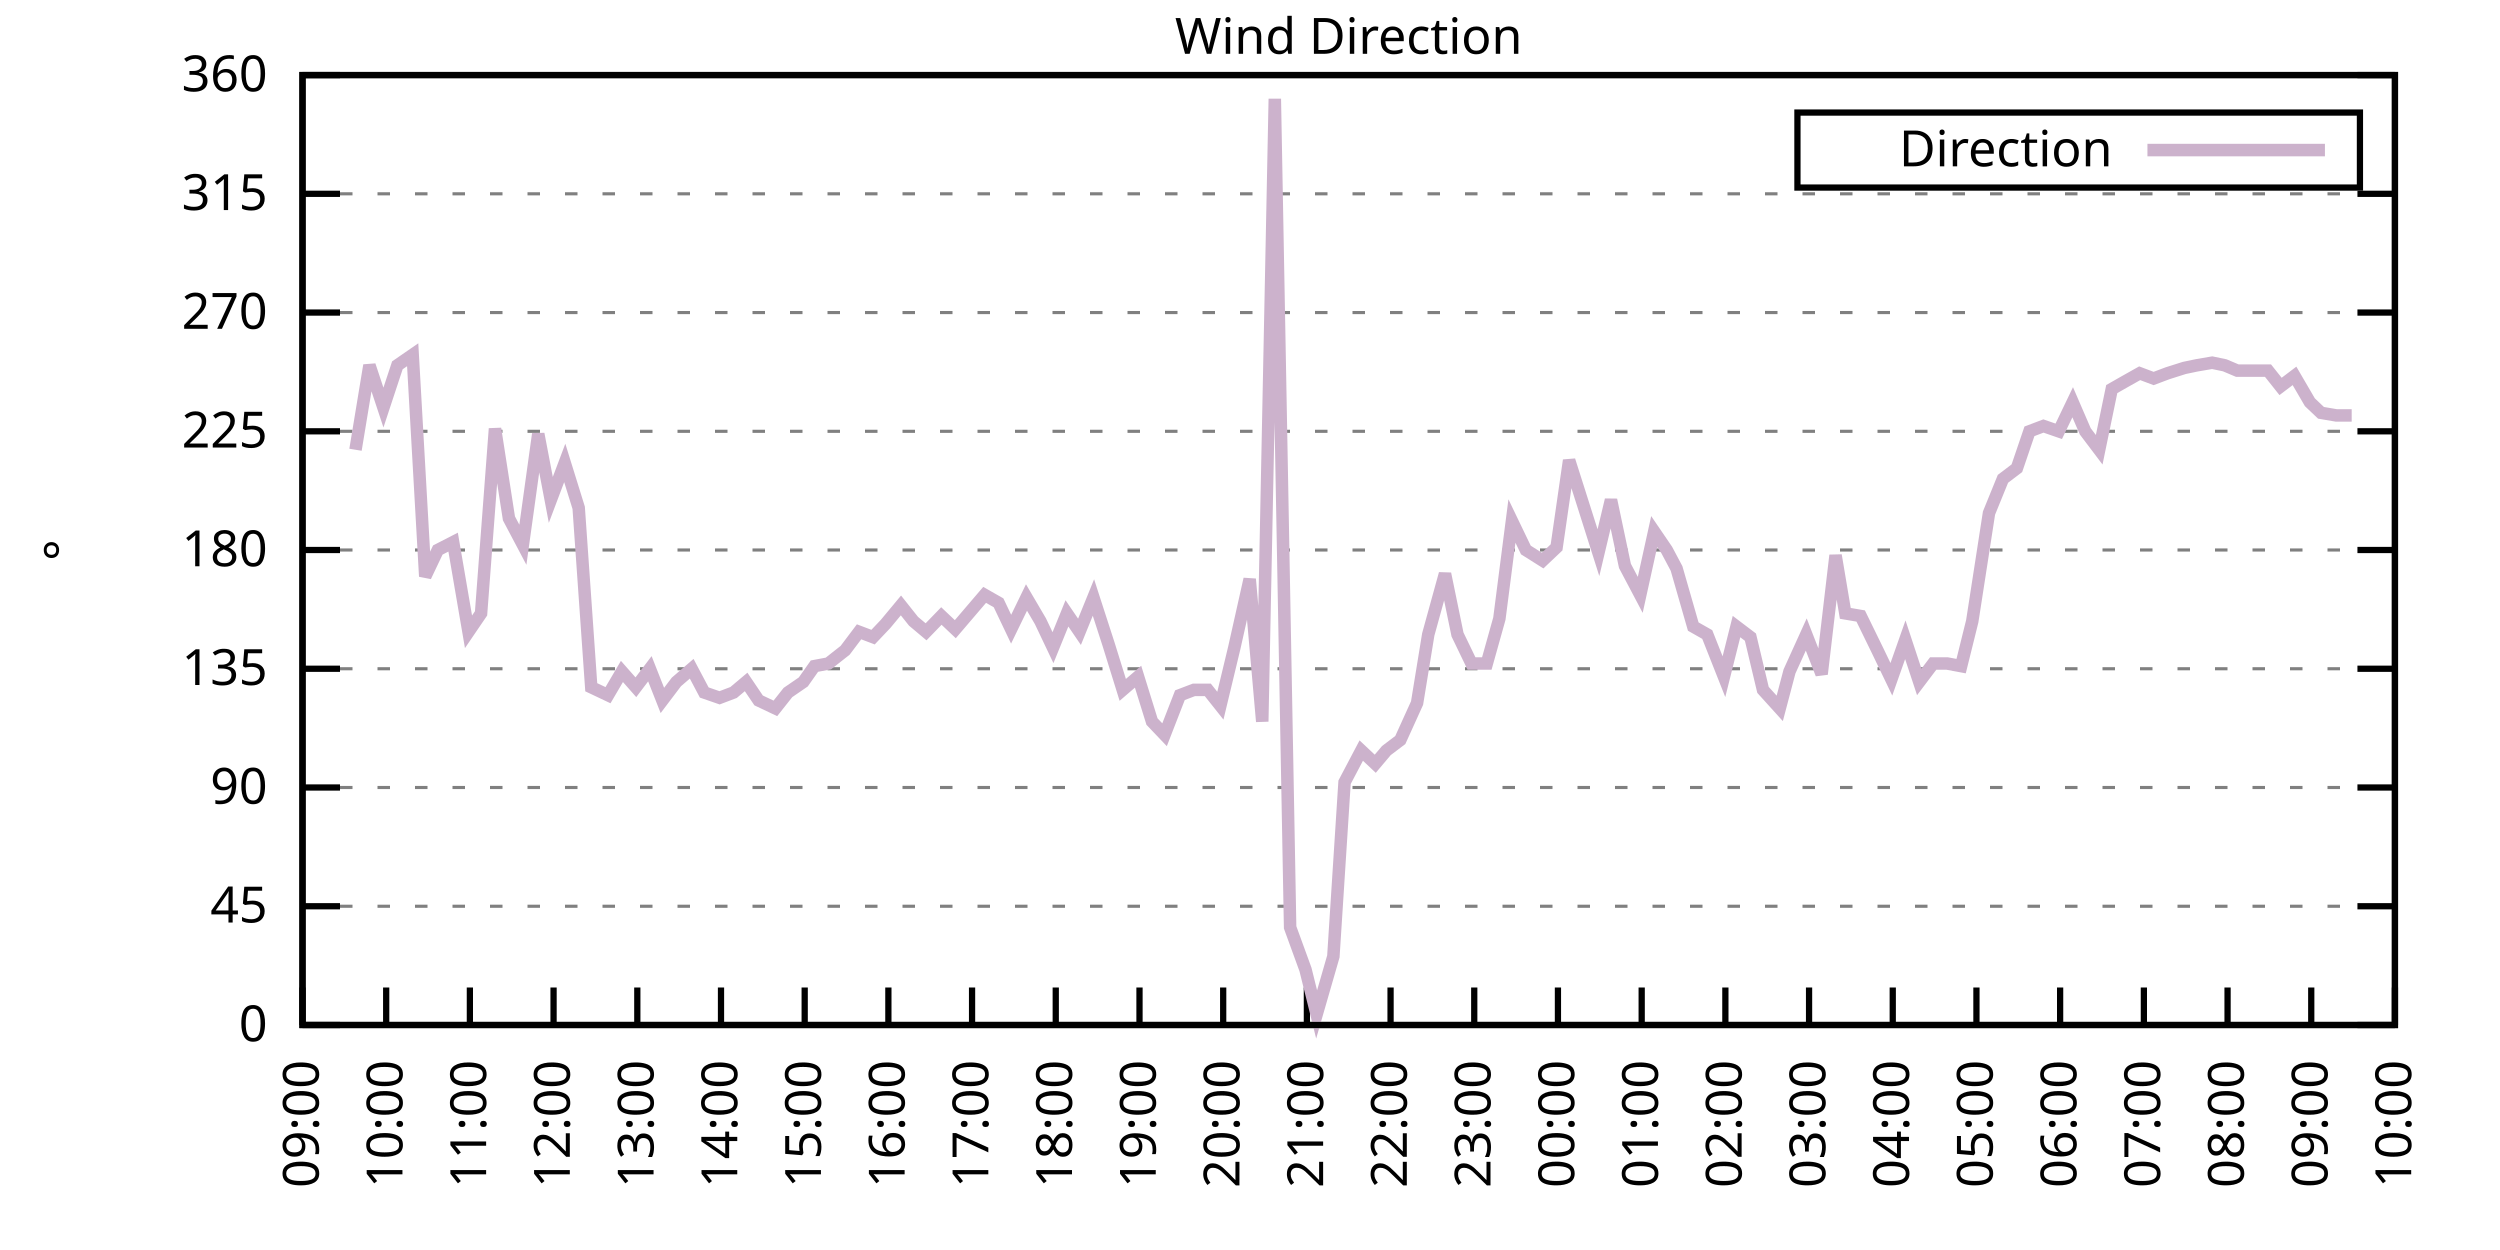
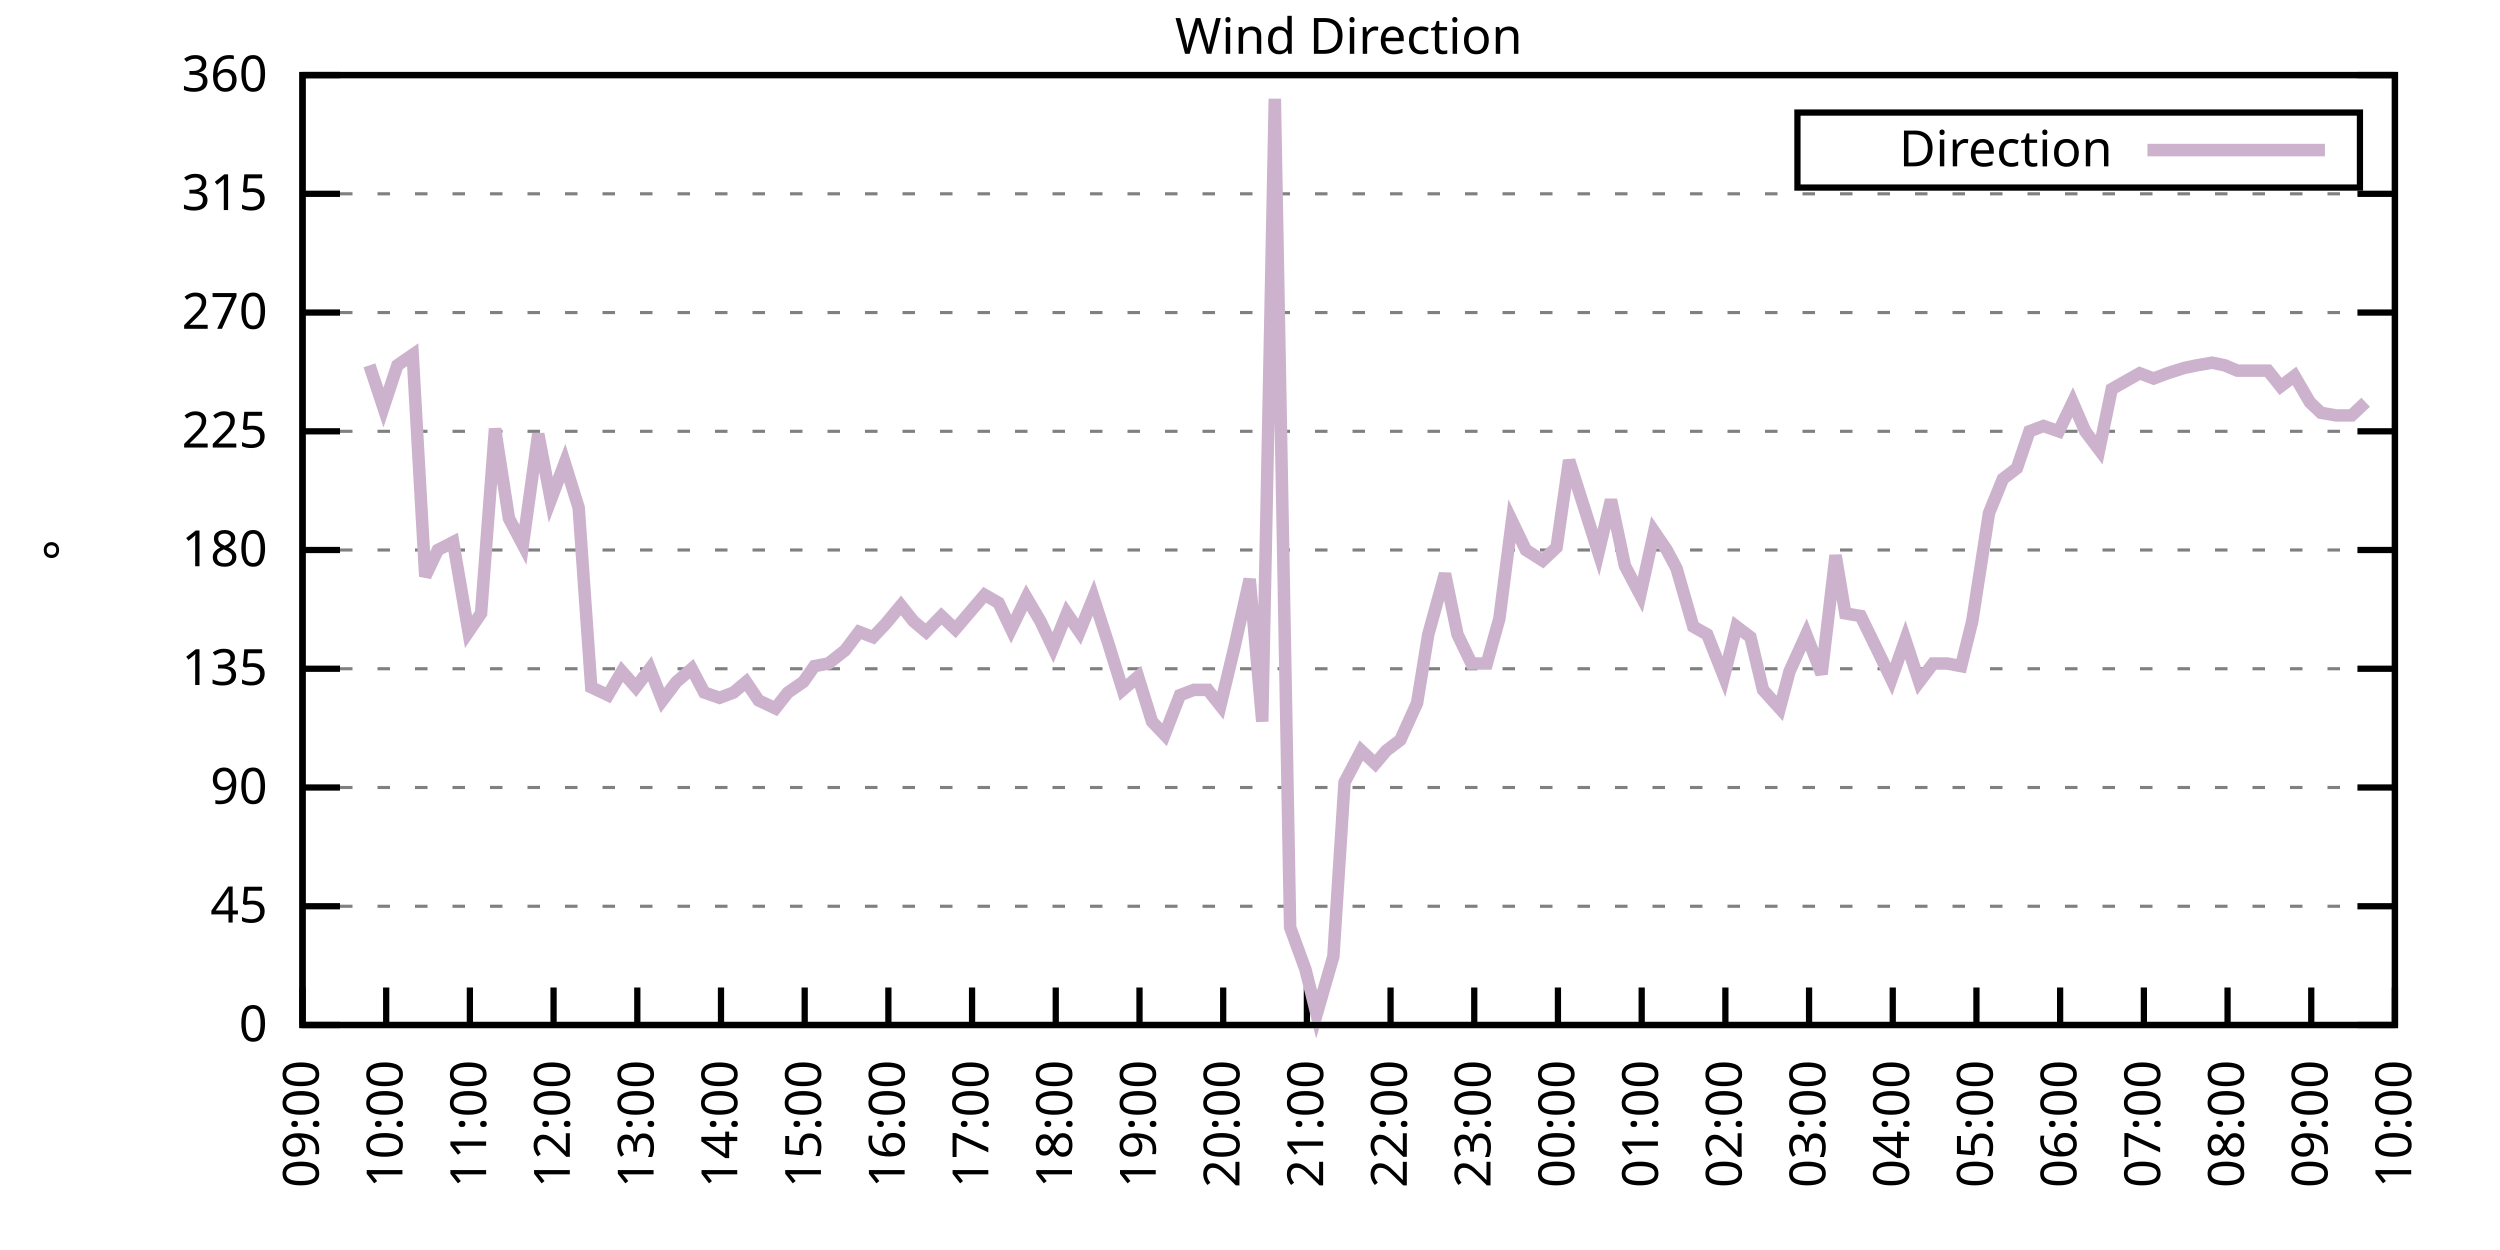
<svg xmlns="http://www.w3.org/2000/svg" xmlns:xlink="http://www.w3.org/1999/xlink" width="400" height="200" viewBox="0 0 400 200">
  <g id="gnuplot_canvas">
    <rect x="0" y="0" width="400" height="200" fill="none" />
    <defs>
      <circle id="gpDot" r="0.5" stroke-width="0.5" stroke="currentColor" />
      <path id="gpPt0" stroke-width="0.333" stroke="currentColor" d="M-1,0 h2 M0,-1 v2" />
      <path id="gpPt1" stroke-width="0.333" stroke="currentColor" d="M-1,-1 L1,1 M1,-1 L-1,1" />
      <path id="gpPt2" stroke-width="0.333" stroke="currentColor" d="M-1,0 L1,0 M0,-1 L0,1 M-1,-1 L1,1 M-1,1 L1,-1" />
      <rect id="gpPt3" stroke-width="0.333" stroke="currentColor" x="-1" y="-1" width="2" height="2" />
      <rect id="gpPt4" stroke-width="0.333" stroke="currentColor" fill="currentColor" x="-1" y="-1" width="2" height="2" />
      <circle id="gpPt5" stroke-width="0.333" stroke="currentColor" cx="0" cy="0" r="1" />
      <use xlink:href="#gpPt5" id="gpPt6" fill="currentColor" stroke="none" />
      <path id="gpPt7" stroke-width="0.333" stroke="currentColor" d="M0,-1.33 L-1.33,0.67 L1.33,0.67 z" />
      <use xlink:href="#gpPt7" id="gpPt8" fill="currentColor" stroke="none" />
      <use xlink:href="#gpPt7" id="gpPt9" stroke="currentColor" transform="rotate(180)" />
      <use xlink:href="#gpPt9" id="gpPt10" fill="currentColor" stroke="none" />
      <use xlink:href="#gpPt3" id="gpPt11" stroke="currentColor" transform="rotate(45)" />
      <use xlink:href="#gpPt11" id="gpPt12" fill="currentColor" stroke="none" />
      <path id="gpPt13" stroke-width="0.333" stroke="currentColor" d="M0,1.330 L1.265,0.411 L0.782,-1.067 L-0.782,-1.076 L-1.265,0.411 z" />
      <use xlink:href="#gpPt13" id="gpPt14" fill="currentColor" stroke="none" />
      <filter id="textbox" filterUnits="objectBoundingBox" x="0" y="0" height="1" width="1">
        <feFlood flood-color="white" flood-opacity="1" result="bgnd" />
        <feComposite in="SourceGraphic" in2="bgnd" operator="atop" />
      </filter>
      <filter id="greybox" filterUnits="objectBoundingBox" x="0" y="0" height="1" width="1">
        <feFlood flood-color="lightgrey" flood-opacity="1" result="grey" />
        <feComposite in="SourceGraphic" in2="grey" operator="atop" />
      </filter>
    </defs>
    <g fill="none" color="white" stroke="currentColor" stroke-width="1.00" stroke-linecap="butt" stroke-linejoin="miter">
</g>
    <g fill="none" color="black" stroke="currentColor" stroke-width="1.00" stroke-linecap="butt" stroke-linejoin="miter">
      <g stroke="none" shape-rendering="crispEdges">
        <polygon fill="rgb(255, 255, 255)" points="48.40,164.00 383.18,164.00 383.18,12.02 48.40,12.02 " />
      </g>
    </g>
    <g fill="none" color="black" stroke="currentColor" stroke-width="1.00" stroke-linecap="butt" stroke-linejoin="miter">
</g>
    <g fill="none" color="black" stroke="black" stroke-width="0.50" stroke-linecap="butt" stroke-linejoin="miter">
</g>
    <g fill="none" color="gray" stroke="currentColor" stroke-width="0.50" stroke-linecap="butt" stroke-linejoin="miter">
      <path stroke="gray" stroke-dasharray="2,4" class="gridline" d="M48.40,164.00 L383.19,164.00  " />
    </g>
    <g fill="none" color="gray" stroke="gray" stroke-width="1.00" stroke-linecap="butt" stroke-linejoin="miter">
</g>
    <g fill="none" color="black" stroke="currentColor" stroke-width="1.00" stroke-linecap="butt" stroke-linejoin="miter">
      <path stroke="black" d="M48.40,164.00 L54.40,164.00 M383.19,164.00 L377.19,164.00  " />
      <g transform="translate(42.80,166.60)" stroke="none" fill="black" font-family="Sans" font-size="8.00" text-anchor="end">
        <text>
          <tspan font-family="Sans"> 0</tspan>
        </text>
      </g>
    </g>
    <g fill="none" color="black" stroke="currentColor" stroke-width="1.00" stroke-linecap="butt" stroke-linejoin="miter">
</g>
    <g fill="none" color="black" stroke="black" stroke-width="0.50" stroke-linecap="butt" stroke-linejoin="miter">
</g>
    <g fill="none" color="gray" stroke="currentColor" stroke-width="0.50" stroke-linecap="butt" stroke-linejoin="miter">
      <path stroke="gray" stroke-dasharray="2,4" class="gridline" d="M48.40,145.00 L383.19,145.00  " />
    </g>
    <g fill="none" color="gray" stroke="gray" stroke-width="1.00" stroke-linecap="butt" stroke-linejoin="miter">
</g>
    <g fill="none" color="black" stroke="currentColor" stroke-width="1.00" stroke-linecap="butt" stroke-linejoin="miter">
      <path stroke="black" d="M48.40,145.00 L54.40,145.00 M383.19,145.00 L377.19,145.00  " />
      <g transform="translate(42.80,147.60)" stroke="none" fill="black" font-family="Sans" font-size="8.00" text-anchor="end">
        <text>
          <tspan font-family="Sans"> 45</tspan>
        </text>
      </g>
    </g>
    <g fill="none" color="black" stroke="currentColor" stroke-width="1.00" stroke-linecap="butt" stroke-linejoin="miter">
</g>
    <g fill="none" color="black" stroke="black" stroke-width="0.50" stroke-linecap="butt" stroke-linejoin="miter">
</g>
    <g fill="none" color="gray" stroke="currentColor" stroke-width="0.50" stroke-linecap="butt" stroke-linejoin="miter">
      <path stroke="gray" stroke-dasharray="2,4" class="gridline" d="M48.40,126.00 L383.19,126.00  " />
    </g>
    <g fill="none" color="gray" stroke="gray" stroke-width="1.00" stroke-linecap="butt" stroke-linejoin="miter">
</g>
    <g fill="none" color="black" stroke="currentColor" stroke-width="1.00" stroke-linecap="butt" stroke-linejoin="miter">
      <path stroke="black" d="M48.40,126.00 L54.40,126.00 M383.19,126.00 L377.19,126.00  " />
      <g transform="translate(42.80,128.60)" stroke="none" fill="black" font-family="Sans" font-size="8.00" text-anchor="end">
        <text>
          <tspan font-family="Sans"> 90</tspan>
        </text>
      </g>
    </g>
    <g fill="none" color="black" stroke="currentColor" stroke-width="1.00" stroke-linecap="butt" stroke-linejoin="miter">
</g>
    <g fill="none" color="black" stroke="black" stroke-width="0.50" stroke-linecap="butt" stroke-linejoin="miter">
</g>
    <g fill="none" color="gray" stroke="currentColor" stroke-width="0.50" stroke-linecap="butt" stroke-linejoin="miter">
      <path stroke="gray" stroke-dasharray="2,4" class="gridline" d="M48.40,107.00 L383.19,107.00  " />
    </g>
    <g fill="none" color="gray" stroke="gray" stroke-width="1.00" stroke-linecap="butt" stroke-linejoin="miter">
</g>
    <g fill="none" color="black" stroke="currentColor" stroke-width="1.00" stroke-linecap="butt" stroke-linejoin="miter">
      <path stroke="black" d="M48.40,107.00 L54.40,107.00 M383.19,107.00 L377.19,107.00  " />
      <g transform="translate(42.80,109.60)" stroke="none" fill="black" font-family="Sans" font-size="8.00" text-anchor="end">
        <text>
          <tspan font-family="Sans"> 135</tspan>
        </text>
      </g>
    </g>
    <g fill="none" color="black" stroke="currentColor" stroke-width="1.00" stroke-linecap="butt" stroke-linejoin="miter">
</g>
    <g fill="none" color="black" stroke="black" stroke-width="0.50" stroke-linecap="butt" stroke-linejoin="miter">
</g>
    <g fill="none" color="gray" stroke="currentColor" stroke-width="0.50" stroke-linecap="butt" stroke-linejoin="miter">
      <path stroke="gray" stroke-dasharray="2,4" class="gridline" d="M48.40,88.00 L383.19,88.00  " />
    </g>
    <g fill="none" color="gray" stroke="gray" stroke-width="1.00" stroke-linecap="butt" stroke-linejoin="miter">
</g>
    <g fill="none" color="black" stroke="currentColor" stroke-width="1.00" stroke-linecap="butt" stroke-linejoin="miter">
      <path stroke="black" d="M48.40,88.00 L54.40,88.00 M383.19,88.00 L377.19,88.00  " />
      <g transform="translate(42.80,90.60)" stroke="none" fill="black" font-family="Sans" font-size="8.00" text-anchor="end">
        <text>
          <tspan font-family="Sans"> 180</tspan>
        </text>
      </g>
    </g>
    <g fill="none" color="black" stroke="currentColor" stroke-width="1.00" stroke-linecap="butt" stroke-linejoin="miter">
</g>
    <g fill="none" color="black" stroke="black" stroke-width="0.50" stroke-linecap="butt" stroke-linejoin="miter">
</g>
    <g fill="none" color="gray" stroke="currentColor" stroke-width="0.50" stroke-linecap="butt" stroke-linejoin="miter">
      <path stroke="gray" stroke-dasharray="2,4" class="gridline" d="M48.40,69.01 L383.19,69.01  " />
    </g>
    <g fill="none" color="gray" stroke="gray" stroke-width="1.00" stroke-linecap="butt" stroke-linejoin="miter">
</g>
    <g fill="none" color="black" stroke="currentColor" stroke-width="1.00" stroke-linecap="butt" stroke-linejoin="miter">
      <path stroke="black" d="M48.40,69.01 L54.40,69.01 M383.19,69.01 L377.19,69.01  " />
      <g transform="translate(42.80,71.61)" stroke="none" fill="black" font-family="Sans" font-size="8.00" text-anchor="end">
        <text>
          <tspan font-family="Sans"> 225</tspan>
        </text>
      </g>
    </g>
    <g fill="none" color="black" stroke="currentColor" stroke-width="1.00" stroke-linecap="butt" stroke-linejoin="miter">
</g>
    <g fill="none" color="black" stroke="black" stroke-width="0.50" stroke-linecap="butt" stroke-linejoin="miter">
</g>
    <g fill="none" color="gray" stroke="currentColor" stroke-width="0.50" stroke-linecap="butt" stroke-linejoin="miter">
      <path stroke="gray" stroke-dasharray="2,4" class="gridline" d="M48.40,50.01 L383.19,50.01  " />
    </g>
    <g fill="none" color="gray" stroke="gray" stroke-width="1.00" stroke-linecap="butt" stroke-linejoin="miter">
</g>
    <g fill="none" color="black" stroke="currentColor" stroke-width="1.00" stroke-linecap="butt" stroke-linejoin="miter">
      <path stroke="black" d="M48.40,50.01 L54.40,50.01 M383.19,50.01 L377.19,50.01  " />
      <g transform="translate(42.80,52.61)" stroke="none" fill="black" font-family="Sans" font-size="8.00" text-anchor="end">
        <text>
          <tspan font-family="Sans"> 270</tspan>
        </text>
      </g>
    </g>
    <g fill="none" color="black" stroke="currentColor" stroke-width="1.00" stroke-linecap="butt" stroke-linejoin="miter">
</g>
    <g fill="none" color="black" stroke="black" stroke-width="0.50" stroke-linecap="butt" stroke-linejoin="miter">
</g>
    <g fill="none" color="gray" stroke="currentColor" stroke-width="0.50" stroke-linecap="butt" stroke-linejoin="miter">
      <path stroke="gray" stroke-dasharray="2,4" class="gridline" d="M48.40,31.01 L383.19,31.01  " />
    </g>
    <g fill="none" color="gray" stroke="gray" stroke-width="1.00" stroke-linecap="butt" stroke-linejoin="miter">
</g>
    <g fill="none" color="black" stroke="currentColor" stroke-width="1.00" stroke-linecap="butt" stroke-linejoin="miter">
      <path stroke="black" d="M48.40,31.01 L54.40,31.01 M383.19,31.01 L377.19,31.01  " />
      <g transform="translate(42.80,33.61)" stroke="none" fill="black" font-family="Sans" font-size="8.00" text-anchor="end">
        <text>
          <tspan font-family="Sans"> 315</tspan>
        </text>
      </g>
    </g>
    <g fill="none" color="black" stroke="currentColor" stroke-width="1.00" stroke-linecap="butt" stroke-linejoin="miter">
</g>
    <g fill="none" color="black" stroke="black" stroke-width="0.50" stroke-linecap="butt" stroke-linejoin="miter">
</g>
    <g fill="none" color="gray" stroke="currentColor" stroke-width="0.50" stroke-linecap="butt" stroke-linejoin="miter">
      <path stroke="gray" stroke-dasharray="2,4" class="gridline" d="M48.40,12.01 L383.19,12.01  " />
    </g>
    <g fill="none" color="gray" stroke="gray" stroke-width="1.00" stroke-linecap="butt" stroke-linejoin="miter">
</g>
    <g fill="none" color="black" stroke="currentColor" stroke-width="1.00" stroke-linecap="butt" stroke-linejoin="miter">
      <path stroke="black" d="M48.40,12.01 L54.40,12.01 M383.19,12.01 L377.19,12.01  " />
      <g transform="translate(42.80,14.61)" stroke="none" fill="black" font-family="Sans" font-size="8.00" text-anchor="end">
        <text>
          <tspan font-family="Sans"> 360</tspan>
        </text>
      </g>
    </g>
    <g fill="none" color="black" stroke="currentColor" stroke-width="1.00" stroke-linecap="butt" stroke-linejoin="miter">
      <path stroke="black" d="M48.40,164.00 L48.40,158.00  " />
      <g transform="translate(51.00,169.60) rotate(270.00)" stroke="none" fill="black" font-family="Sans" font-size="8.00" text-anchor="end">
        <text>
          <tspan font-family="Sans">09:00</tspan>
        </text>
      </g>
    </g>
    <g fill="none" color="black" stroke="currentColor" stroke-width="1.00" stroke-linecap="butt" stroke-linejoin="miter">
      <path stroke="black" d="M61.79,164.00 L61.79,158.00  " />
      <g transform="translate(64.39,169.60) rotate(270.00)" stroke="none" fill="black" font-family="Sans" font-size="8.00" text-anchor="end">
        <text>
          <tspan font-family="Sans">10:00</tspan>
        </text>
      </g>
    </g>
    <g fill="none" color="black" stroke="currentColor" stroke-width="1.00" stroke-linecap="butt" stroke-linejoin="miter">
      <path stroke="black" d="M75.18,164.00 L75.18,158.00  " />
      <g transform="translate(77.78,169.60) rotate(270.00)" stroke="none" fill="black" font-family="Sans" font-size="8.00" text-anchor="end">
        <text>
          <tspan font-family="Sans">11:00</tspan>
        </text>
      </g>
    </g>
    <g fill="none" color="black" stroke="currentColor" stroke-width="1.00" stroke-linecap="butt" stroke-linejoin="miter">
      <path stroke="black" d="M88.57,164.00 L88.57,158.00  " />
      <g transform="translate(91.17,169.60) rotate(270.00)" stroke="none" fill="black" font-family="Sans" font-size="8.00" text-anchor="end">
        <text>
          <tspan font-family="Sans">12:00</tspan>
        </text>
      </g>
    </g>
    <g fill="none" color="black" stroke="currentColor" stroke-width="1.00" stroke-linecap="butt" stroke-linejoin="miter">
      <path stroke="black" d="M101.97,164.00 L101.97,158.00  " />
      <g transform="translate(104.57,169.60) rotate(270.00)" stroke="none" fill="black" font-family="Sans" font-size="8.00" text-anchor="end">
        <text>
          <tspan font-family="Sans">13:00</tspan>
        </text>
      </g>
    </g>
    <g fill="none" color="black" stroke="currentColor" stroke-width="1.00" stroke-linecap="butt" stroke-linejoin="miter">
      <path stroke="black" d="M115.36,164.00 L115.36,158.00  " />
      <g transform="translate(117.96,169.60) rotate(270.00)" stroke="none" fill="black" font-family="Sans" font-size="8.00" text-anchor="end">
        <text>
          <tspan font-family="Sans">14:00</tspan>
        </text>
      </g>
    </g>
    <g fill="none" color="black" stroke="currentColor" stroke-width="1.00" stroke-linecap="butt" stroke-linejoin="miter">
      <path stroke="black" d="M128.75,164.00 L128.75,158.00  " />
      <g transform="translate(131.35,169.60) rotate(270.00)" stroke="none" fill="black" font-family="Sans" font-size="8.00" text-anchor="end">
        <text>
          <tspan font-family="Sans">15:00</tspan>
        </text>
      </g>
    </g>
    <g fill="none" color="black" stroke="currentColor" stroke-width="1.00" stroke-linecap="butt" stroke-linejoin="miter">
      <path stroke="black" d="M142.14,164.00 L142.14,158.00  " />
      <g transform="translate(144.74,169.60) rotate(270.00)" stroke="none" fill="black" font-family="Sans" font-size="8.00" text-anchor="end">
        <text>
          <tspan font-family="Sans">16:00</tspan>
        </text>
      </g>
    </g>
    <g fill="none" color="black" stroke="currentColor" stroke-width="1.00" stroke-linecap="butt" stroke-linejoin="miter">
      <path stroke="black" d="M155.53,164.00 L155.53,158.00  " />
      <g transform="translate(158.13,169.60) rotate(270.00)" stroke="none" fill="black" font-family="Sans" font-size="8.00" text-anchor="end">
        <text>
          <tspan font-family="Sans">17:00</tspan>
        </text>
      </g>
    </g>
    <g fill="none" color="black" stroke="currentColor" stroke-width="1.00" stroke-linecap="butt" stroke-linejoin="miter">
      <path stroke="black" d="M168.92,164.00 L168.92,158.00  " />
      <g transform="translate(171.52,169.60) rotate(270.00)" stroke="none" fill="black" font-family="Sans" font-size="8.00" text-anchor="end">
        <text>
          <tspan font-family="Sans">18:00</tspan>
        </text>
      </g>
    </g>
    <g fill="none" color="black" stroke="currentColor" stroke-width="1.00" stroke-linecap="butt" stroke-linejoin="miter">
      <path stroke="black" d="M182.32,164.00 L182.32,158.00  " />
      <g transform="translate(184.92,169.60) rotate(270.00)" stroke="none" fill="black" font-family="Sans" font-size="8.00" text-anchor="end">
        <text>
          <tspan font-family="Sans">19:00</tspan>
        </text>
      </g>
    </g>
    <g fill="none" color="black" stroke="currentColor" stroke-width="1.00" stroke-linecap="butt" stroke-linejoin="miter">
      <path stroke="black" d="M195.71,164.00 L195.71,158.00  " />
      <g transform="translate(198.31,169.60) rotate(270.00)" stroke="none" fill="black" font-family="Sans" font-size="8.00" text-anchor="end">
        <text>
          <tspan font-family="Sans">20:00</tspan>
        </text>
      </g>
    </g>
    <g fill="none" color="black" stroke="currentColor" stroke-width="1.00" stroke-linecap="butt" stroke-linejoin="miter">
      <path stroke="black" d="M209.10,164.00 L209.10,158.00  " />
      <g transform="translate(211.70,169.60) rotate(270.00)" stroke="none" fill="black" font-family="Sans" font-size="8.00" text-anchor="end">
        <text>
          <tspan font-family="Sans">21:00</tspan>
        </text>
      </g>
    </g>
    <g fill="none" color="black" stroke="currentColor" stroke-width="1.00" stroke-linecap="butt" stroke-linejoin="miter">
      <path stroke="black" d="M222.49,164.00 L222.49,158.00  " />
      <g transform="translate(225.09,169.60) rotate(270.00)" stroke="none" fill="black" font-family="Sans" font-size="8.00" text-anchor="end">
        <text>
          <tspan font-family="Sans">22:00</tspan>
        </text>
      </g>
    </g>
    <g fill="none" color="black" stroke="currentColor" stroke-width="1.00" stroke-linecap="butt" stroke-linejoin="miter">
      <path stroke="black" d="M235.88,164.00 L235.88,158.00  " />
      <g transform="translate(238.48,169.60) rotate(270.00)" stroke="none" fill="black" font-family="Sans" font-size="8.00" text-anchor="end">
        <text>
          <tspan font-family="Sans">23:00</tspan>
        </text>
      </g>
    </g>
    <g fill="none" color="black" stroke="currentColor" stroke-width="1.00" stroke-linecap="butt" stroke-linejoin="miter">
      <path stroke="black" d="M249.27,164.00 L249.27,158.00  " />
      <g transform="translate(251.87,169.60) rotate(270.00)" stroke="none" fill="black" font-family="Sans" font-size="8.00" text-anchor="end">
        <text>
          <tspan font-family="Sans">00:00</tspan>
        </text>
      </g>
    </g>
    <g fill="none" color="black" stroke="currentColor" stroke-width="1.00" stroke-linecap="butt" stroke-linejoin="miter">
      <path stroke="black" d="M262.67,164.00 L262.67,158.00  " />
      <g transform="translate(265.27,169.60) rotate(270.00)" stroke="none" fill="black" font-family="Sans" font-size="8.00" text-anchor="end">
        <text>
          <tspan font-family="Sans">01:00</tspan>
        </text>
      </g>
    </g>
    <g fill="none" color="black" stroke="currentColor" stroke-width="1.00" stroke-linecap="butt" stroke-linejoin="miter">
      <path stroke="black" d="M276.06,164.00 L276.06,158.00  " />
      <g transform="translate(278.66,169.60) rotate(270.00)" stroke="none" fill="black" font-family="Sans" font-size="8.00" text-anchor="end">
        <text>
          <tspan font-family="Sans">02:00</tspan>
        </text>
      </g>
    </g>
    <g fill="none" color="black" stroke="currentColor" stroke-width="1.00" stroke-linecap="butt" stroke-linejoin="miter">
      <path stroke="black" d="M289.45,164.00 L289.45,158.00  " />
      <g transform="translate(292.05,169.60) rotate(270.00)" stroke="none" fill="black" font-family="Sans" font-size="8.00" text-anchor="end">
        <text>
          <tspan font-family="Sans">03:00</tspan>
        </text>
      </g>
    </g>
    <g fill="none" color="black" stroke="currentColor" stroke-width="1.00" stroke-linecap="butt" stroke-linejoin="miter">
      <path stroke="black" d="M302.84,164.00 L302.84,158.00  " />
      <g transform="translate(305.44,169.60) rotate(270.00)" stroke="none" fill="black" font-family="Sans" font-size="8.00" text-anchor="end">
        <text>
          <tspan font-family="Sans">04:00</tspan>
        </text>
      </g>
    </g>
    <g fill="none" color="black" stroke="currentColor" stroke-width="1.00" stroke-linecap="butt" stroke-linejoin="miter">
      <path stroke="black" d="M316.23,164.00 L316.23,158.00  " />
      <g transform="translate(318.83,169.60) rotate(270.00)" stroke="none" fill="black" font-family="Sans" font-size="8.00" text-anchor="end">
        <text>
          <tspan font-family="Sans">05:00</tspan>
        </text>
      </g>
    </g>
    <g fill="none" color="black" stroke="currentColor" stroke-width="1.00" stroke-linecap="butt" stroke-linejoin="miter">
      <path stroke="black" d="M329.62,164.00 L329.62,158.00  " />
      <g transform="translate(332.22,169.60) rotate(270.00)" stroke="none" fill="black" font-family="Sans" font-size="8.00" text-anchor="end">
        <text>
          <tspan font-family="Sans">06:00</tspan>
        </text>
      </g>
    </g>
    <g fill="none" color="black" stroke="currentColor" stroke-width="1.00" stroke-linecap="butt" stroke-linejoin="miter">
      <path stroke="black" d="M343.02,164.00 L343.02,158.00  " />
      <g transform="translate(345.62,169.60) rotate(270.00)" stroke="none" fill="black" font-family="Sans" font-size="8.00" text-anchor="end">
        <text>
          <tspan font-family="Sans">07:00</tspan>
        </text>
      </g>
    </g>
    <g fill="none" color="black" stroke="currentColor" stroke-width="1.00" stroke-linecap="butt" stroke-linejoin="miter">
      <path stroke="black" d="M356.41,164.00 L356.41,158.00  " />
      <g transform="translate(359.01,169.60) rotate(270.00)" stroke="none" fill="black" font-family="Sans" font-size="8.00" text-anchor="end">
        <text>
          <tspan font-family="Sans">08:00</tspan>
        </text>
      </g>
    </g>
    <g fill="none" color="black" stroke="currentColor" stroke-width="1.00" stroke-linecap="butt" stroke-linejoin="miter">
      <path stroke="black" d="M369.80,164.00 L369.80,158.00  " />
      <g transform="translate(372.40,169.60) rotate(270.00)" stroke="none" fill="black" font-family="Sans" font-size="8.00" text-anchor="end">
        <text>
          <tspan font-family="Sans">09:00</tspan>
        </text>
      </g>
    </g>
    <g fill="none" color="black" stroke="currentColor" stroke-width="1.00" stroke-linecap="butt" stroke-linejoin="miter">
      <path stroke="black" d="M383.19,164.00 L383.19,158.00  " />
      <g transform="translate(385.79,169.60) rotate(270.00)" stroke="none" fill="black" font-family="Sans" font-size="8.00" text-anchor="end">
        <text>
          <tspan font-family="Sans">10:00</tspan>
        </text>
      </g>
    </g>
    <g fill="none" color="black" stroke="currentColor" stroke-width="1.00" stroke-linecap="butt" stroke-linejoin="miter">
</g>
    <g fill="none" color="black" stroke="currentColor" stroke-width="1.00" stroke-linecap="butt" stroke-linejoin="miter">
      <path stroke="black" d="M48.40,12.01 L48.40,164.00 L383.19,164.00 L383.19,12.01 L48.40,12.01 Z  " />
    </g>
    <g fill="none" color="black" stroke="currentColor" stroke-width="1.00" stroke-linecap="butt" stroke-linejoin="miter">
</g>
    <g fill="none" color="black" stroke="currentColor" stroke-width="1.00" stroke-linecap="butt" stroke-linejoin="miter">
      <path stroke="black" d="M287.59,30.01 L287.59,18.01 L377.59,18.01 L377.59,30.01 L287.59,30.01 Z  " />
    </g>
    <g id="Wind_direction_plot_1">
      <g fill="none" color="white" stroke="black" stroke-width="2.00" stroke-linecap="butt" stroke-linejoin="miter">
</g>
      <g fill="none" color="black" stroke="currentColor" stroke-width="2.00" stroke-linecap="butt" stroke-linejoin="miter">
        <g transform="translate(337.99,26.61)" stroke="none" fill="black" font-family="Sans" font-size="8.00" text-anchor="end">
          <text>
            <tspan font-family="Sans">Direction</tspan>
          </text>
        </g>
      </g>
      <g fill="none" color="black" stroke="currentColor" stroke-width="2.00" stroke-linecap="butt" stroke-linejoin="miter">
-         <path stroke="rgb(204, 178, 204)" d="M343.59,24.01 L371.99,24.01 M56.88,71.96 L59.11,58.45 L61.35,65.21 L63.58,58.45 L66.03,56.76 L68.04,92.23   L70.05,88.00 L72.50,86.74 L74.96,101.09 L76.97,98.14 L79.20,68.58 L81.43,82.94 L83.66,87.16 L86.12,69.43   L88.13,79.98 L90.36,74.07 L92.59,81.25 L94.60,109.96 L97.28,111.23 L99.51,107.43 L101.74,109.96 L103.98,107.00   L105.98,112.07 L108.22,109.11 L110.67,107.00 L112.68,110.80 L115.13,111.65 L117.37,110.80 L119.38,109.11 L121.38,112.07   L124.06,113.34 L126.07,110.80 L128.53,109.11 L130.31,106.58 L132.54,106.16 L135.22,104.05 L137.45,101.09 L139.69,101.94   L141.69,99.83 L144.15,96.87 L146.16,99.40 L148.17,101.09 L150.62,98.56 L152.85,100.67 L157.54,95.18 L159.77,96.45   L161.78,100.67 L164.24,95.60 L166.47,99.40 L168.48,103.63 L170.71,98.14 L172.72,101.09 L174.95,95.60 L177.41,103.20   L179.64,110.38 L182.09,108.27 L184.32,115.45 L186.33,117.56 L188.79,111.23 L191.02,110.38 L193.25,110.38 L195.26,112.91   L197.49,103.63 L199.95,92.65 L201.96,115.45 L203.97,15.81 L206.42,148.38 L208.88,155.13 L210.66,162.31 L213.34,153.02   L215.13,125.16 L217.80,120.09 L220.04,122.20 L221.82,120.09 L224.05,118.40 L226.73,112.49 L228.52,101.52 L231.20,91.80   L233.20,101.52 L235.44,106.16 L237.89,106.16 L239.90,98.98 L241.91,83.36 L244.14,88.00 L246.82,89.69 L249.05,87.58   L251.06,73.65 L253.07,79.98 L255.75,88.43 L257.76,79.98 L259.99,90.54 L262.44,95.18 L264.67,85.05 L266.68,88.00   L268.25,90.96 L270.92,100.25 L273.16,101.52 L275.83,108.27 L277.84,100.25 L280.07,101.94 L282.08,110.38 L284.76,113.34   L286.32,107.43 L289.00,101.52 L291.46,107.85 L293.69,88.85 L295.25,98.14 L297.71,98.56 L300.39,104.05 L302.62,108.69   L304.85,102.36 L307.08,109.11 L309.31,106.16 L311.54,106.16 L313.78,106.58 L315.56,99.40 L318.24,82.09 L320.47,76.61   L322.70,74.92 L324.71,69.01 L326.95,68.16 L329.40,69.01 L331.63,64.36 L333.64,69.01 L335.87,71.96 L337.88,62.25   L340.11,60.98 L342.35,59.72 L344.58,60.56 L346.81,59.72 L349.49,58.87 L351.50,58.45 L353.95,58.03 L355.96,58.45   L357.97,59.30 L360.65,59.30 L362.88,59.30 L364.89,61.83 L367.12,60.14 L369.58,64.36 L371.36,66.05 L373.82,66.47   L376.27,66.47  " />
+         <path stroke="rgb(204, 178, 204)" d="M343.59,24.01 L371.99,24.01 M59.11,58.45 L61.35,65.21 L63.58,58.45 L66.03,56.76 L68.04,92.23 L70.05,88.00   L72.50,86.74 L74.96,101.09 L76.97,98.14 L79.20,68.58 L81.43,82.94 L83.66,87.16 L86.12,69.43 L88.13,79.98   L90.36,74.07 L92.59,81.25 L94.60,109.96 L97.28,111.23 L99.51,107.43 L101.74,109.96 L103.98,107.00 L105.98,112.07   L108.22,109.11 L110.67,107.00 L112.68,110.80 L115.13,111.65 L117.37,110.80 L119.38,109.11 L121.38,112.07 L124.06,113.34   L126.07,110.80 L128.53,109.11 L130.31,106.58 L132.54,106.16 L135.22,104.05 L137.45,101.09 L139.69,101.94 L141.69,99.83   L144.15,96.87 L146.16,99.40 L148.17,101.09 L150.62,98.56 L152.85,100.67 L157.54,95.18 L159.77,96.45 L161.78,100.67   L164.24,95.60 L166.47,99.40 L168.48,103.63 L170.71,98.14 L172.72,101.09 L174.95,95.60 L177.41,103.20 L179.64,110.38   L182.09,108.27 L184.32,115.45 L186.33,117.56 L188.79,111.23 L191.02,110.38 L193.25,110.38 L195.26,112.91 L197.49,103.63   L199.95,92.65 L201.96,115.45 L203.97,15.81 L206.42,148.38 L208.88,155.13 L210.66,162.31 L213.34,153.02 L215.13,125.16   L217.80,120.09 L220.04,122.20 L221.82,120.09 L224.05,118.40 L226.73,112.49 L228.52,101.52 L231.20,91.80 L233.20,101.52   L235.44,106.16 L237.89,106.16 L239.90,98.98 L241.91,83.36 L244.14,88.00 L246.82,89.69 L249.05,87.58 L251.06,73.65   L253.07,79.98 L255.75,88.43 L257.76,79.98 L259.99,90.54 L262.44,95.18 L264.67,85.05 L266.68,88.00 L268.25,90.96   L270.92,100.25 L273.16,101.52 L275.83,108.27 L277.84,100.25 L280.07,101.94 L282.08,110.38 L284.76,113.34 L286.32,107.43   L289.00,101.52 L291.46,107.85 L293.69,88.85 L295.25,98.14 L297.71,98.56 L300.39,104.05 L302.62,108.69 L304.85,102.36   L307.08,109.11 L309.31,106.16 L311.54,106.16 L313.78,106.58 L315.56,99.40 L318.24,82.09 L320.47,76.61 L322.70,74.92   L324.71,69.01 L326.95,68.16 L329.40,69.01 L331.63,64.36 L333.64,69.01 L335.87,71.96 L337.88,62.25 L340.11,60.98   L342.35,59.72 L344.58,60.56 L346.81,59.72 L349.49,58.87 L351.50,58.45 L353.95,58.03 L355.96,58.45 L357.97,59.30   L360.65,59.30 L362.88,59.30 L364.89,61.83 L367.12,60.14 L369.58,64.36 L371.36,66.05 L373.82,66.47 L376.27,66.47   L378.50,64.36  " />
      </g>
    </g>
    <g fill="none" color="black" stroke="currentColor" stroke-width="2.00" stroke-linecap="butt" stroke-linejoin="miter">
</g>
    <g fill="none" color="black" stroke="black" stroke-width="1.00" stroke-linecap="butt" stroke-linejoin="miter">
</g>
    <g fill="none" color="black" stroke="currentColor" stroke-width="1.00" stroke-linecap="butt" stroke-linejoin="miter">
      <path stroke="black" d="M48.40,12.01 L48.40,164.00 L383.19,164.00 L383.19,12.01 L48.40,12.01 Z  " />
      <g transform="translate(12.80,88.01) rotate(270.00)" stroke="none" fill="black" font-family="Sans" font-size="8.00" text-anchor="middle">
        <text>
          <tspan font-family="Sans">°</tspan>
        </text>
      </g>
    </g>
    <g fill="none" color="black" stroke="currentColor" stroke-width="1.00" stroke-linecap="butt" stroke-linejoin="miter">
</g>
    <g fill="none" color="black" stroke="currentColor" stroke-width="1.00" stroke-linecap="butt" stroke-linejoin="miter">
      <g transform="translate(215.79,8.61)" stroke="none" fill="black" font-family="Sans" font-size="8.00" text-anchor="middle">
        <text>
          <tspan font-family="Sans">Wind Direction</tspan>
        </text>
      </g>
    </g>
    <g fill="none" color="black" stroke="currentColor" stroke-width="1.00" stroke-linecap="butt" stroke-linejoin="miter">
</g>
  </g>
</svg>
